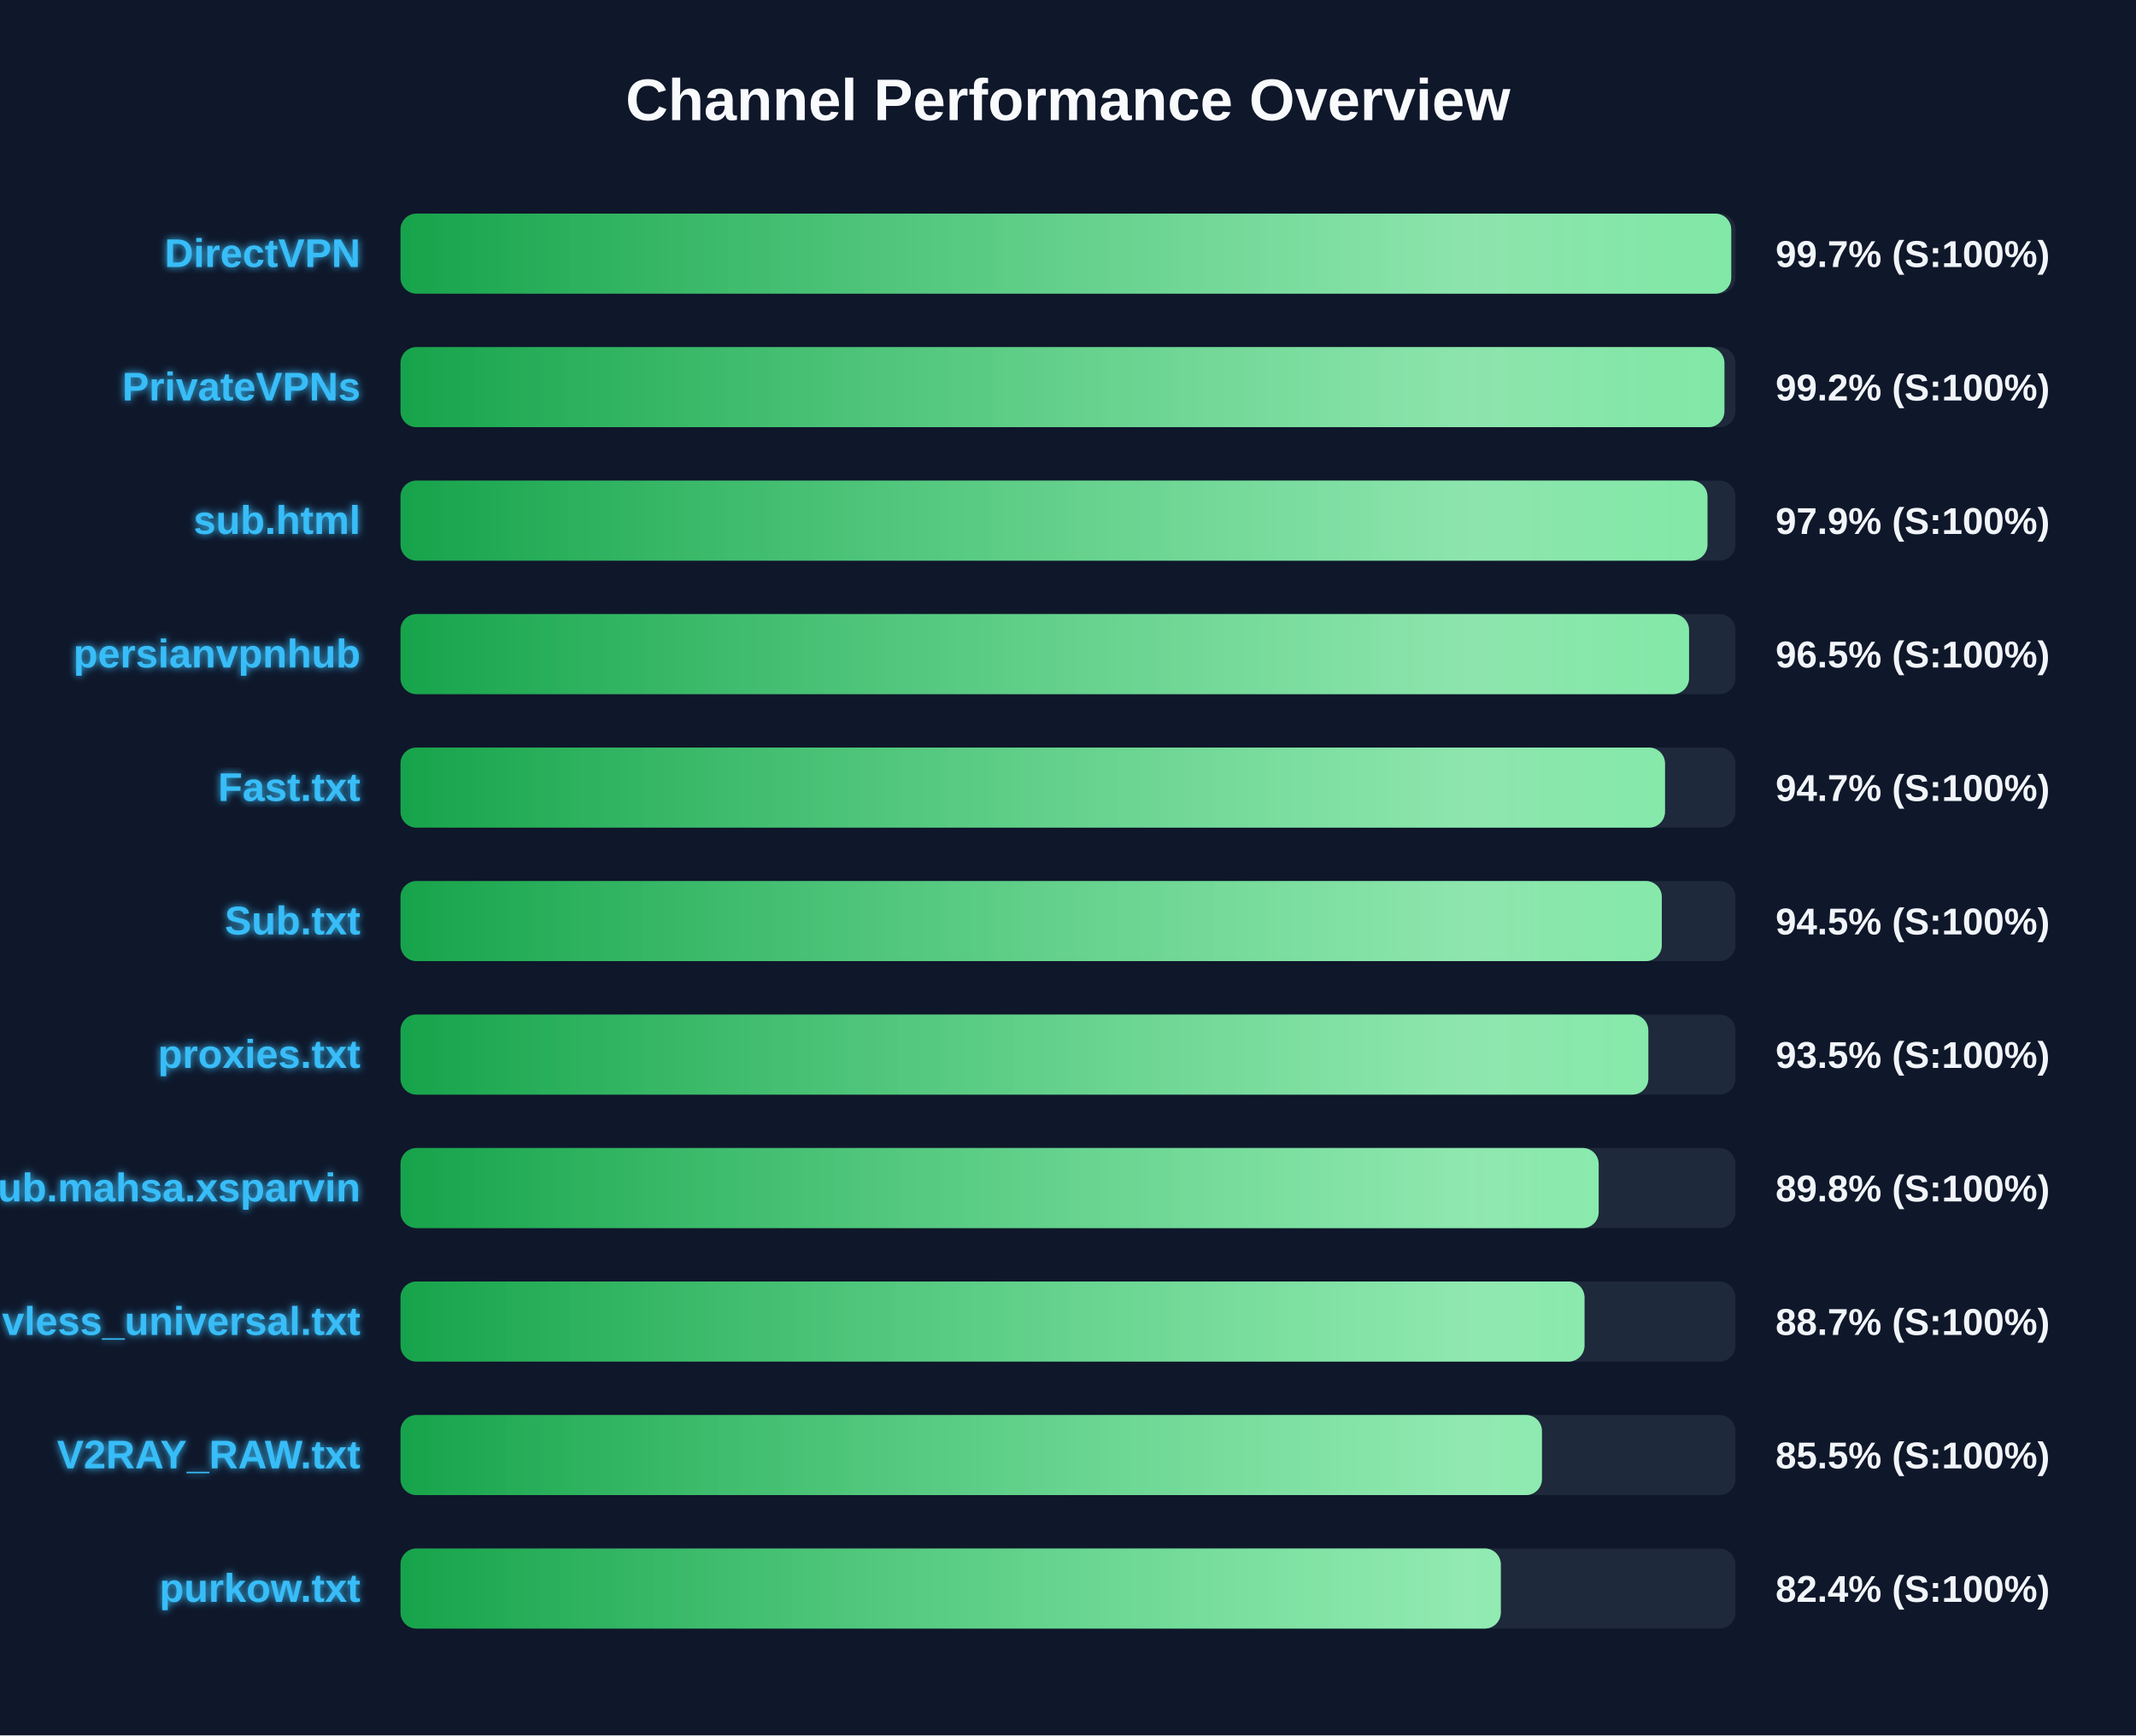
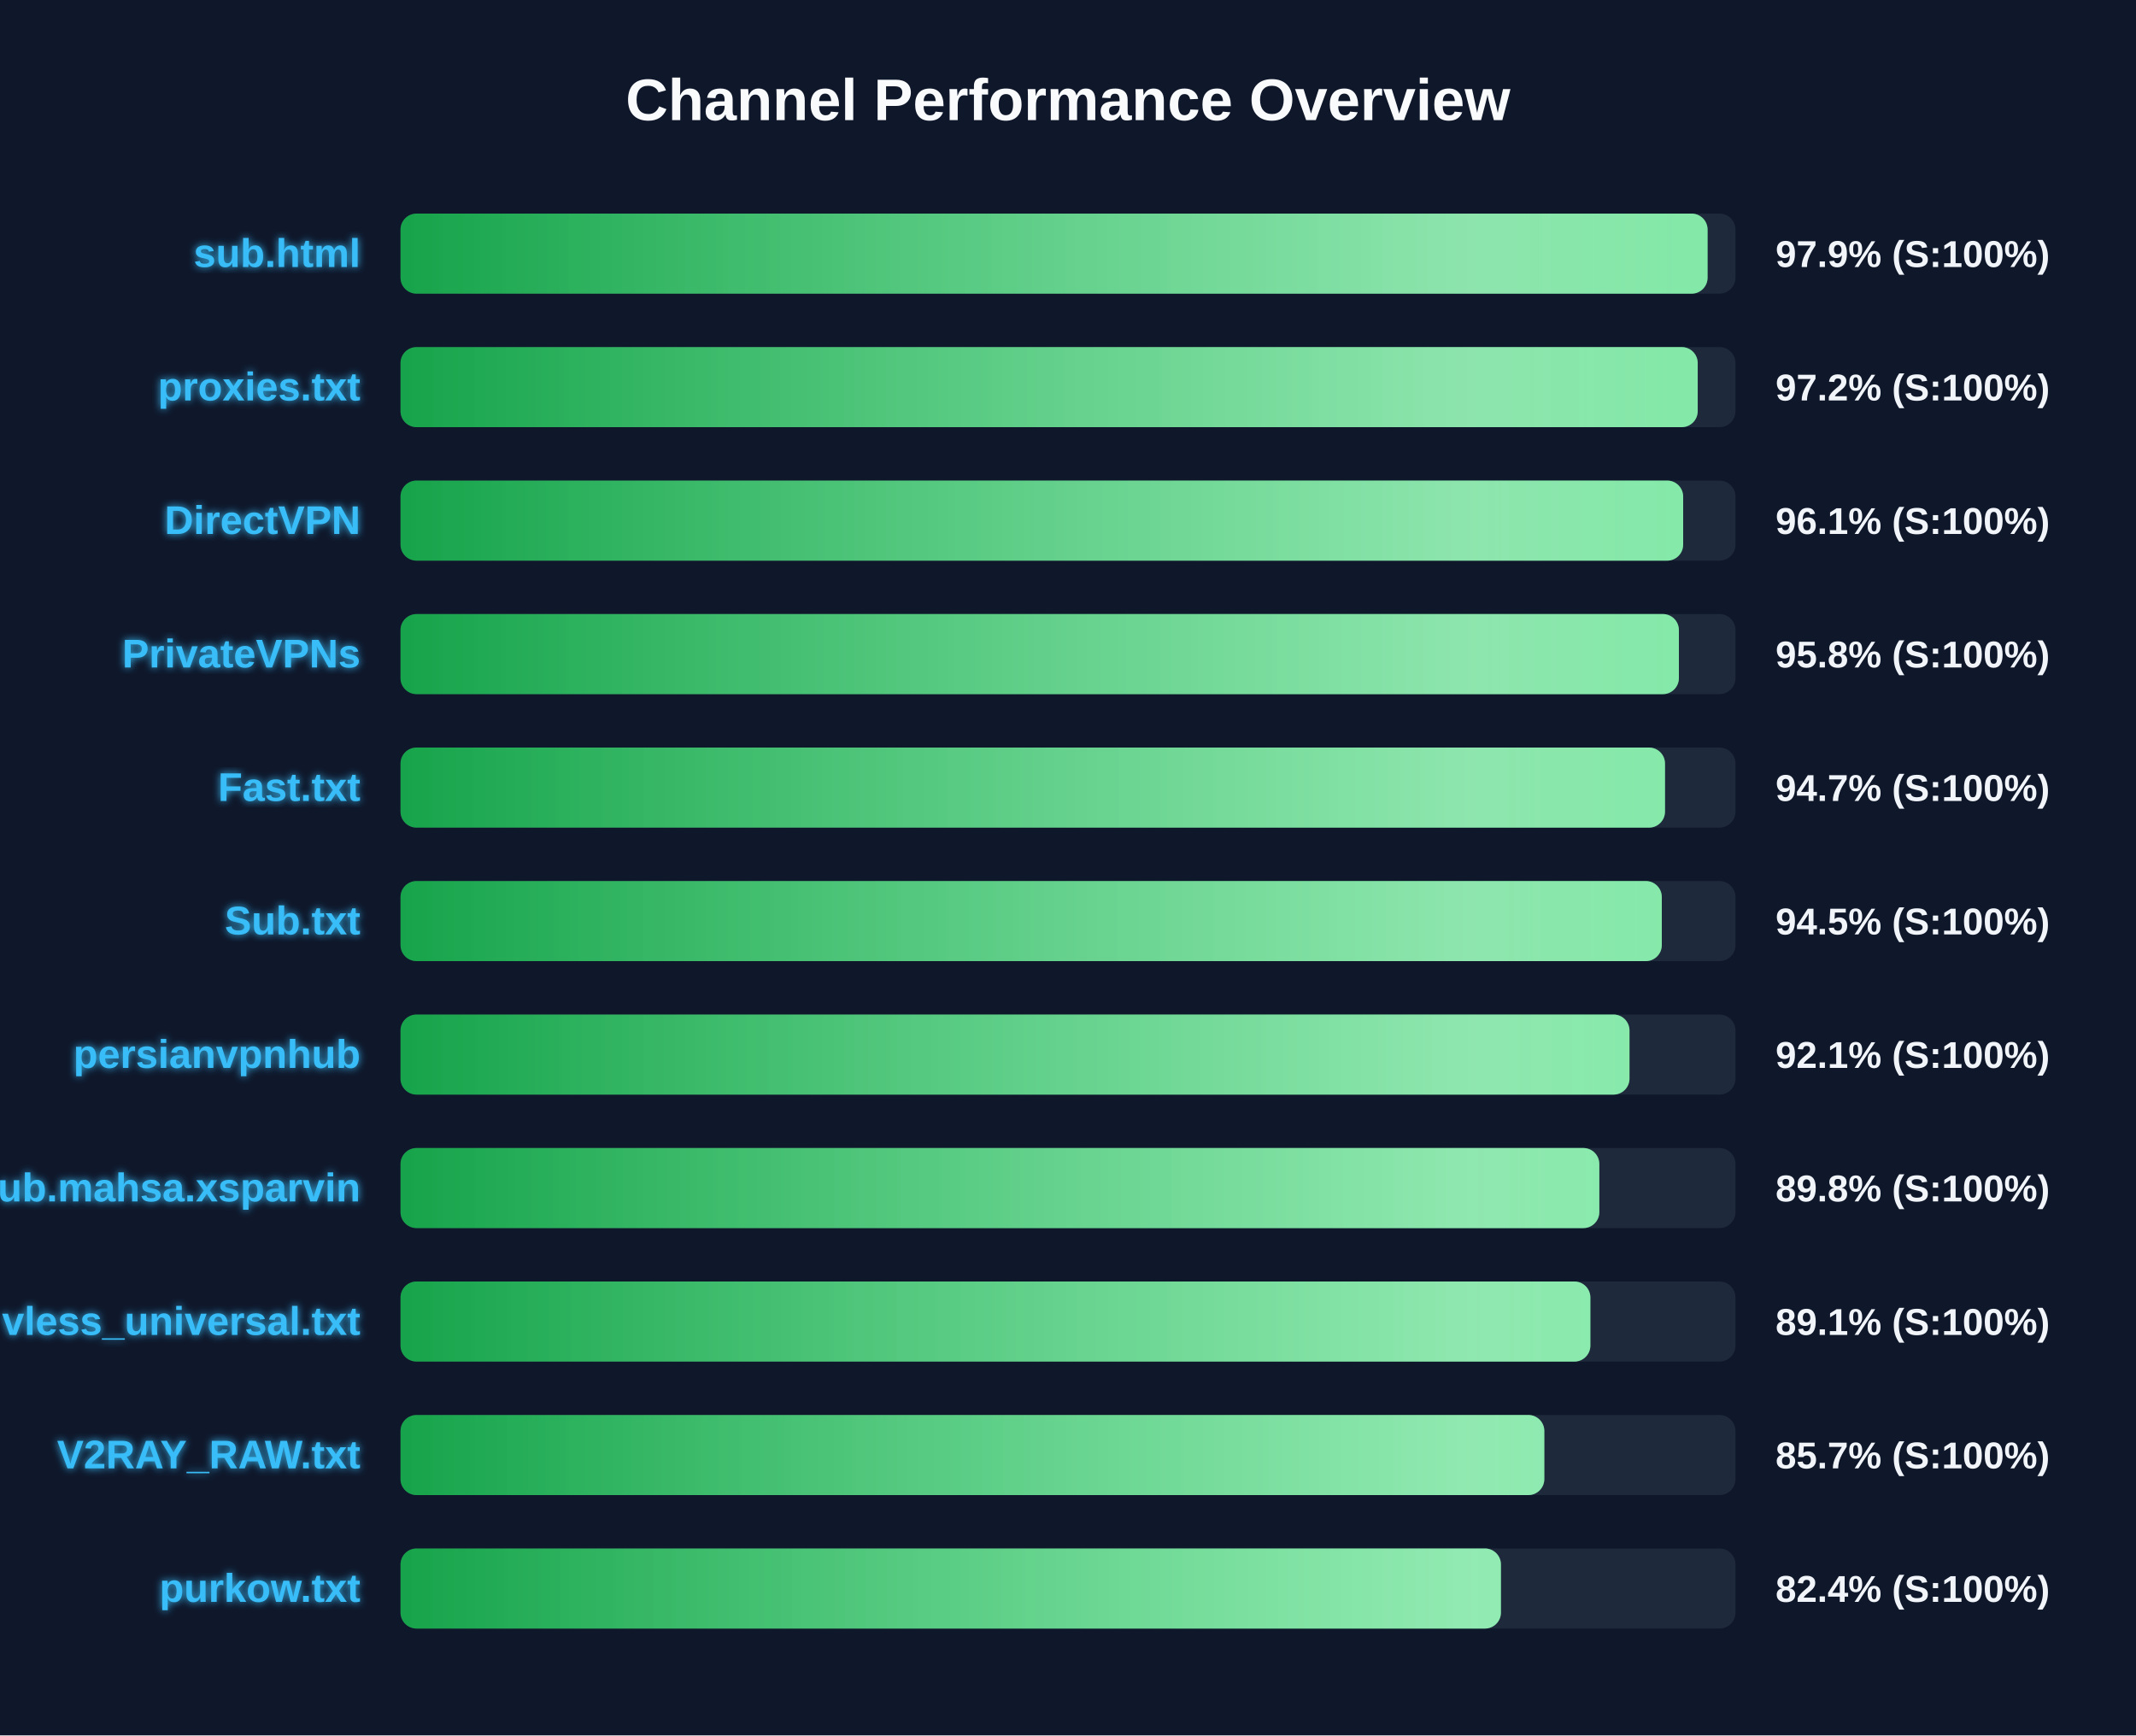
<svg xmlns="http://www.w3.org/2000/svg" width="800" height="650" version="1.1">
  <defs>
    <linearGradient id="grad-green" x1="0%" y1="0%" x2="100%" y2="0%">
      <stop offset="0%" stop-color="#16a34a" />
      <stop offset="100%" stop-color="#4ade80" />
    </linearGradient>
    <linearGradient id="grad-yellow" x1="0%" y1="0%" x2="100%" y2="0%">
      <stop offset="0%" stop-color="#ca8a04" />
      <stop offset="100%" stop-color="#fde047" />
    </linearGradient>
    <linearGradient id="grad-red" x1="0%" y1="0%" x2="100%" y2="0%">
      <stop offset="0%" stop-color="#dc2626" />
      <stop offset="100%" stop-color="#f87171" />
    </linearGradient>
    <linearGradient id="shimmer" x1="0%" y1="0%" x2="100%" y2="0%">
      <stop offset="0%" stop-color="rgba(255,255,255,0)" />
      <stop offset="50%" stop-color="rgba(255,255,255,0.4)" />
      <stop offset="100%" stop-color="rgba(255,255,255,0)" />
    </linearGradient>
    <filter id="glow" x="-20%" y="-20%" width="140%" height="140%">
      <feGaussianBlur stdDeviation="1.5" result="blur" />
      <feComposite in="SourceGraphic" in2="blur" operator="over" />
    </filter>
  </defs>
  <style>
        .bg-rect { fill: #0f172a; }
        .title { font: bold 22px 'Segoe UI', Arial, sans-serif; fill: #f8fafc; }
        .row { font: bold 15px 'Segoe UI', Arial, sans-serif; fill: #38bdf8; filter: url(#glow); }
        .score { font: bold 14px 'Segoe UI', Arial, sans-serif; fill: #f1f5f9; }
        @keyframes shimmer-anim {
            0% { transform: translateX(-100%); }
            100% { transform: translateX(200%); }
        }
        .shimmer-rect {
            animation: shimmer-anim 2.5s infinite linear;
        }
    </style>
  <rect width="100%" height="100%" class="bg-rect" />
  <text x="400" y="45" text-anchor="middle" class="title">Channel Performance Overview</text>
  <rect x="150" y="80" width="500" height="30" fill="#1e293b" rx="6" />
  <clipPath id="clip-0">
-     <rect x="150" y="80" width="498.4" height="30" rx="6" />
+     <rect x="150" y="80" width="489.55" height="30" rx="6" />
  </clipPath>
-   <rect x="150" y="80" width="498.4" height="30" fill="url(#grad-green)" rx="6" />
+   <rect x="150" y="80" width="489.55" height="30" fill="url(#grad-green)" rx="6" />
  <g clip-path="url(#clip-0)">
    <rect x="150" y="80" width="100%" height="30" fill="url(#shimmer)" class="shimmer-rect" />
  </g>
-   <text x="135" y="100" text-anchor="end" class="row">DirectVPN</text>
-   <text x="665" y="100" text-anchor="start" class="score">99.7% (S:100%)</text>
+   <text x="135" y="100" text-anchor="end" class="row">sub.html</text>
+   <text x="665" y="100" text-anchor="start" class="score">97.9% (S:100%)</text>
  <rect x="150" y="130" width="500" height="30" fill="#1e293b" rx="6" />
  <clipPath id="clip-1">
-     <rect x="150" y="130" width="495.85" height="30" rx="6" />
+     <rect x="150" y="130" width="485.85" height="30" rx="6" />
  </clipPath>
-   <rect x="150" y="130" width="495.85" height="30" fill="url(#grad-green)" rx="6" />
+   <rect x="150" y="130" width="485.85" height="30" fill="url(#grad-green)" rx="6" />
  <g clip-path="url(#clip-1)">
    <rect x="150" y="130" width="100%" height="30" fill="url(#shimmer)" class="shimmer-rect" />
  </g>
-   <text x="135" y="150" text-anchor="end" class="row">PrivateVPNs</text>
-   <text x="665" y="150" text-anchor="start" class="score">99.2% (S:100%)</text>
+   <text x="135" y="150" text-anchor="end" class="row">proxies.txt</text>
+   <text x="665" y="150" text-anchor="start" class="score">97.2% (S:100%)</text>
  <rect x="150" y="180" width="500" height="30" fill="#1e293b" rx="6" />
  <clipPath id="clip-2">
-     <rect x="150" y="180" width="489.5" height="30" rx="6" />
+     <rect x="150" y="180" width="480.4" height="30" rx="6" />
  </clipPath>
-   <rect x="150" y="180" width="489.5" height="30" fill="url(#grad-green)" rx="6" />
+   <rect x="150" y="180" width="480.4" height="30" fill="url(#grad-green)" rx="6" />
  <g clip-path="url(#clip-2)">
    <rect x="150" y="180" width="100%" height="30" fill="url(#shimmer)" class="shimmer-rect" />
  </g>
-   <text x="135" y="200" text-anchor="end" class="row">sub.html</text>
-   <text x="665" y="200" text-anchor="start" class="score">97.9% (S:100%)</text>
+   <text x="135" y="200" text-anchor="end" class="row">DirectVPN</text>
+   <text x="665" y="200" text-anchor="start" class="score">96.1% (S:100%)</text>
  <rect x="150" y="230" width="500" height="30" fill="#1e293b" rx="6" />
  <clipPath id="clip-3">
-     <rect x="150" y="230" width="482.6" height="30" rx="6" />
+     <rect x="150" y="230" width="478.8" height="30" rx="6" />
  </clipPath>
-   <rect x="150" y="230" width="482.6" height="30" fill="url(#grad-green)" rx="6" />
+   <rect x="150" y="230" width="478.8" height="30" fill="url(#grad-green)" rx="6" />
  <g clip-path="url(#clip-3)">
    <rect x="150" y="230" width="100%" height="30" fill="url(#shimmer)" class="shimmer-rect" />
  </g>
-   <text x="135" y="250" text-anchor="end" class="row">persianvpnhub</text>
-   <text x="665" y="250" text-anchor="start" class="score">96.5% (S:100%)</text>
+   <text x="135" y="250" text-anchor="end" class="row">PrivateVPNs</text>
+   <text x="665" y="250" text-anchor="start" class="score">95.8% (S:100%)</text>
  <rect x="150" y="280" width="500" height="30" fill="#1e293b" rx="6" />
  <clipPath id="clip-4">
    <rect x="150" y="280" width="473.6" height="30" rx="6" />
  </clipPath>
  <rect x="150" y="280" width="473.6" height="30" fill="url(#grad-green)" rx="6" />
  <g clip-path="url(#clip-4)">
    <rect x="150" y="280" width="100%" height="30" fill="url(#shimmer)" class="shimmer-rect" />
  </g>
  <text x="135" y="300" text-anchor="end" class="row">Fast.txt</text>
  <text x="665" y="300" text-anchor="start" class="score">94.7% (S:100%)</text>
  <rect x="150" y="330" width="500" height="30" fill="#1e293b" rx="6" />
  <clipPath id="clip-5">
    <rect x="150" y="330" width="472.4" height="30" rx="6" />
  </clipPath>
  <rect x="150" y="330" width="472.4" height="30" fill="url(#grad-green)" rx="6" />
  <g clip-path="url(#clip-5)">
    <rect x="150" y="330" width="100%" height="30" fill="url(#shimmer)" class="shimmer-rect" />
  </g>
  <text x="135" y="350" text-anchor="end" class="row">Sub.txt</text>
  <text x="665" y="350" text-anchor="start" class="score">94.5% (S:100%)</text>
  <rect x="150" y="380" width="500" height="30" fill="#1e293b" rx="6" />
  <clipPath id="clip-6">
-     <rect x="150" y="380" width="467.35" height="30" rx="6" />
+     <rect x="150" y="380" width="460.3" height="30" rx="6" />
  </clipPath>
-   <rect x="150" y="380" width="467.35" height="30" fill="url(#grad-green)" rx="6" />
+   <rect x="150" y="380" width="460.3" height="30" fill="url(#grad-green)" rx="6" />
  <g clip-path="url(#clip-6)">
    <rect x="150" y="380" width="100%" height="30" fill="url(#shimmer)" class="shimmer-rect" />
  </g>
-   <text x="135" y="400" text-anchor="end" class="row">proxies.txt</text>
-   <text x="665" y="400" text-anchor="start" class="score">93.5% (S:100%)</text>
+   <text x="135" y="400" text-anchor="end" class="row">persianvpnhub</text>
+   <text x="665" y="400" text-anchor="start" class="score">92.1% (S:100%)</text>
  <rect x="150" y="430" width="500" height="30" fill="#1e293b" rx="6" />
  <clipPath id="clip-7">
-     <rect x="150" y="430" width="448.75" height="30" rx="6" />
+     <rect x="150" y="430" width="449.0" height="30" rx="6" />
  </clipPath>
-   <rect x="150" y="430" width="448.75" height="30" fill="url(#grad-green)" rx="6" />
+   <rect x="150" y="430" width="449.0" height="30" fill="url(#grad-green)" rx="6" />
  <g clip-path="url(#clip-7)">
    <rect x="150" y="430" width="100%" height="30" fill="url(#shimmer)" class="shimmer-rect" />
  </g>
  <text x="135" y="450" text-anchor="end" class="row">Sub.mahsa.xsparvin</text>
  <text x="665" y="450" text-anchor="start" class="score">89.8% (S:100%)</text>
  <rect x="150" y="480" width="500" height="30" fill="#1e293b" rx="6" />
  <clipPath id="clip-8">
-     <rect x="150" y="480" width="443.45" height="30" rx="6" />
+     <rect x="150" y="480" width="445.65" height="30" rx="6" />
  </clipPath>
-   <rect x="150" y="480" width="443.45" height="30" fill="url(#grad-green)" rx="6" />
+   <rect x="150" y="480" width="445.65" height="30" fill="url(#grad-green)" rx="6" />
  <g clip-path="url(#clip-8)">
    <rect x="150" y="480" width="100%" height="30" fill="url(#shimmer)" class="shimmer-rect" />
  </g>
  <text x="135" y="500" text-anchor="end" class="row">vless_universal.txt</text>
-   <text x="665" y="500" text-anchor="start" class="score">88.7% (S:100%)</text>
+   <text x="665" y="500" text-anchor="start" class="score">89.1% (S:100%)</text>
  <rect x="150" y="530" width="500" height="30" fill="#1e293b" rx="6" />
  <clipPath id="clip-9">
-     <rect x="150" y="530" width="427.5" height="30" rx="6" />
+     <rect x="150" y="530" width="428.4" height="30" rx="6" />
  </clipPath>
-   <rect x="150" y="530" width="427.5" height="30" fill="url(#grad-green)" rx="6" />
+   <rect x="150" y="530" width="428.4" height="30" fill="url(#grad-green)" rx="6" />
  <g clip-path="url(#clip-9)">
    <rect x="150" y="530" width="100%" height="30" fill="url(#shimmer)" class="shimmer-rect" />
  </g>
  <text x="135" y="550" text-anchor="end" class="row">V2RAY_RAW.txt</text>
-   <text x="665" y="550" text-anchor="start" class="score">85.5% (S:100%)</text>
+   <text x="665" y="550" text-anchor="start" class="score">85.7% (S:100%)</text>
  <rect x="150" y="580" width="500" height="30" fill="#1e293b" rx="6" />
  <clipPath id="clip-10">
-     <rect x="150" y="580" width="412.1" height="30" rx="6" />
+     <rect x="150" y="580" width="412.15" height="30" rx="6" />
  </clipPath>
-   <rect x="150" y="580" width="412.1" height="30" fill="url(#grad-green)" rx="6" />
+   <rect x="150" y="580" width="412.15" height="30" fill="url(#grad-green)" rx="6" />
  <g clip-path="url(#clip-10)">
    <rect x="150" y="580" width="100%" height="30" fill="url(#shimmer)" class="shimmer-rect" />
  </g>
  <text x="135" y="600" text-anchor="end" class="row">purkow.txt</text>
  <text x="665" y="600" text-anchor="start" class="score">82.4% (S:100%)</text>
</svg>
